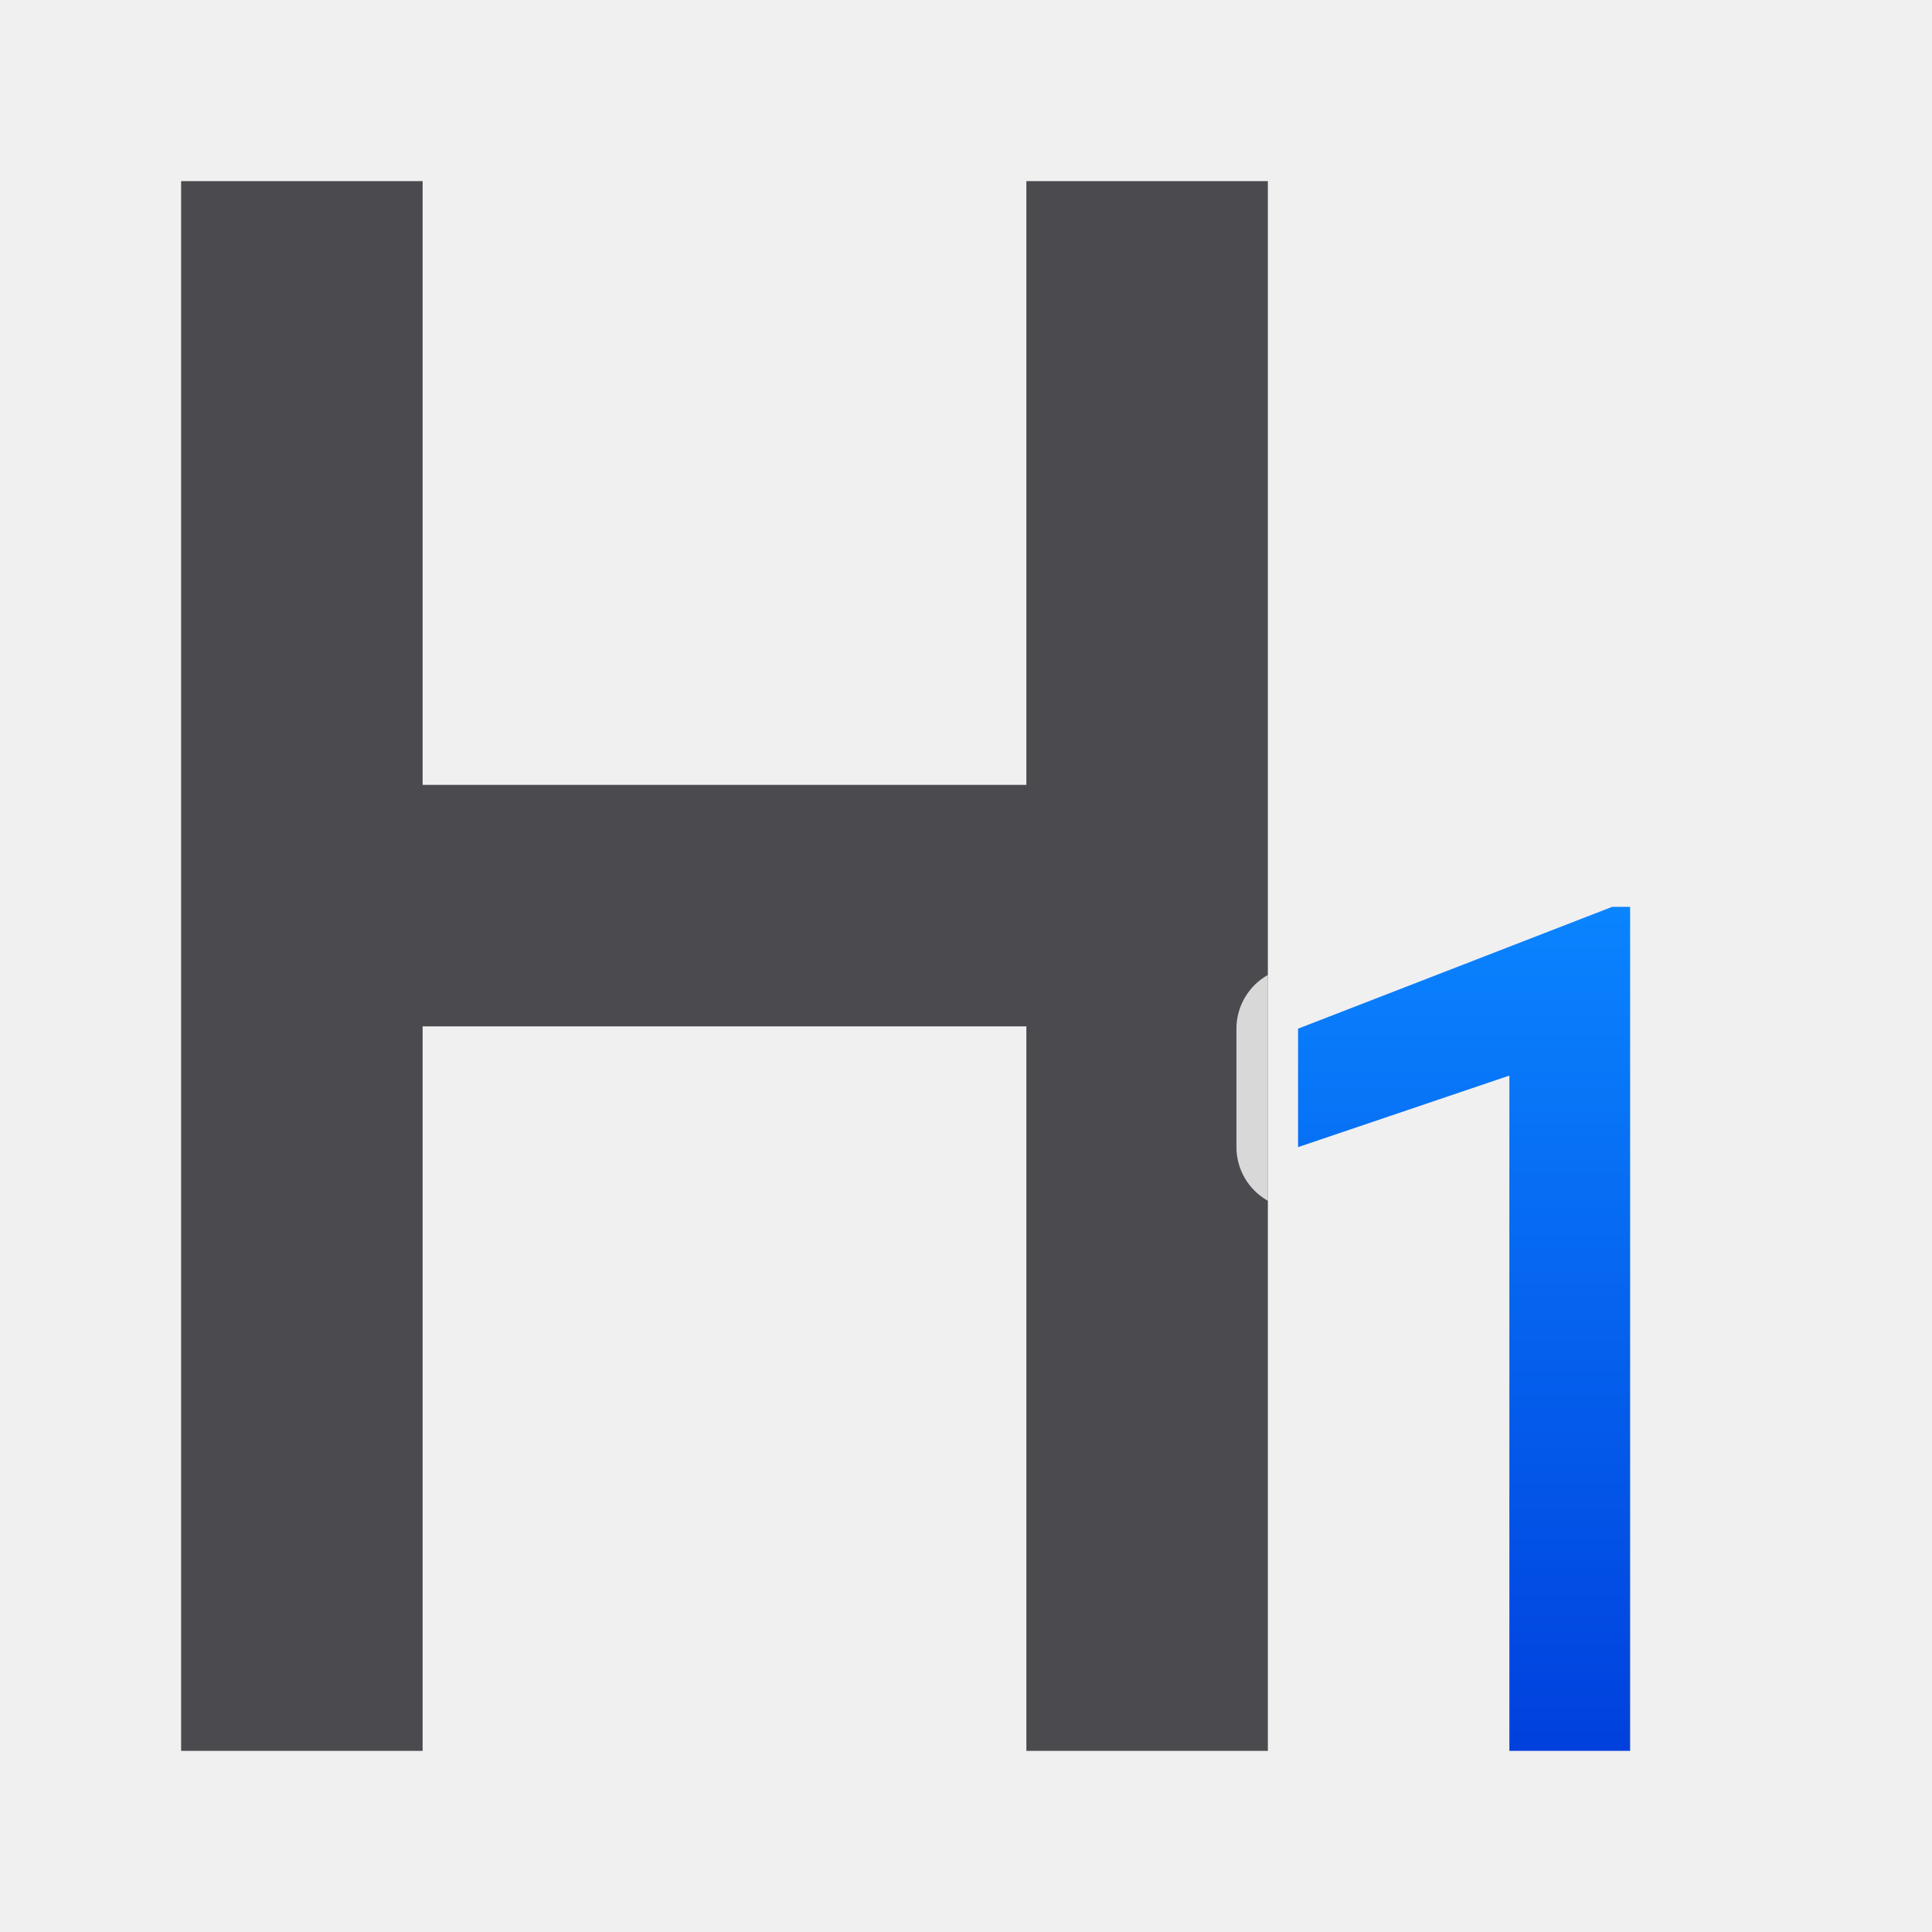
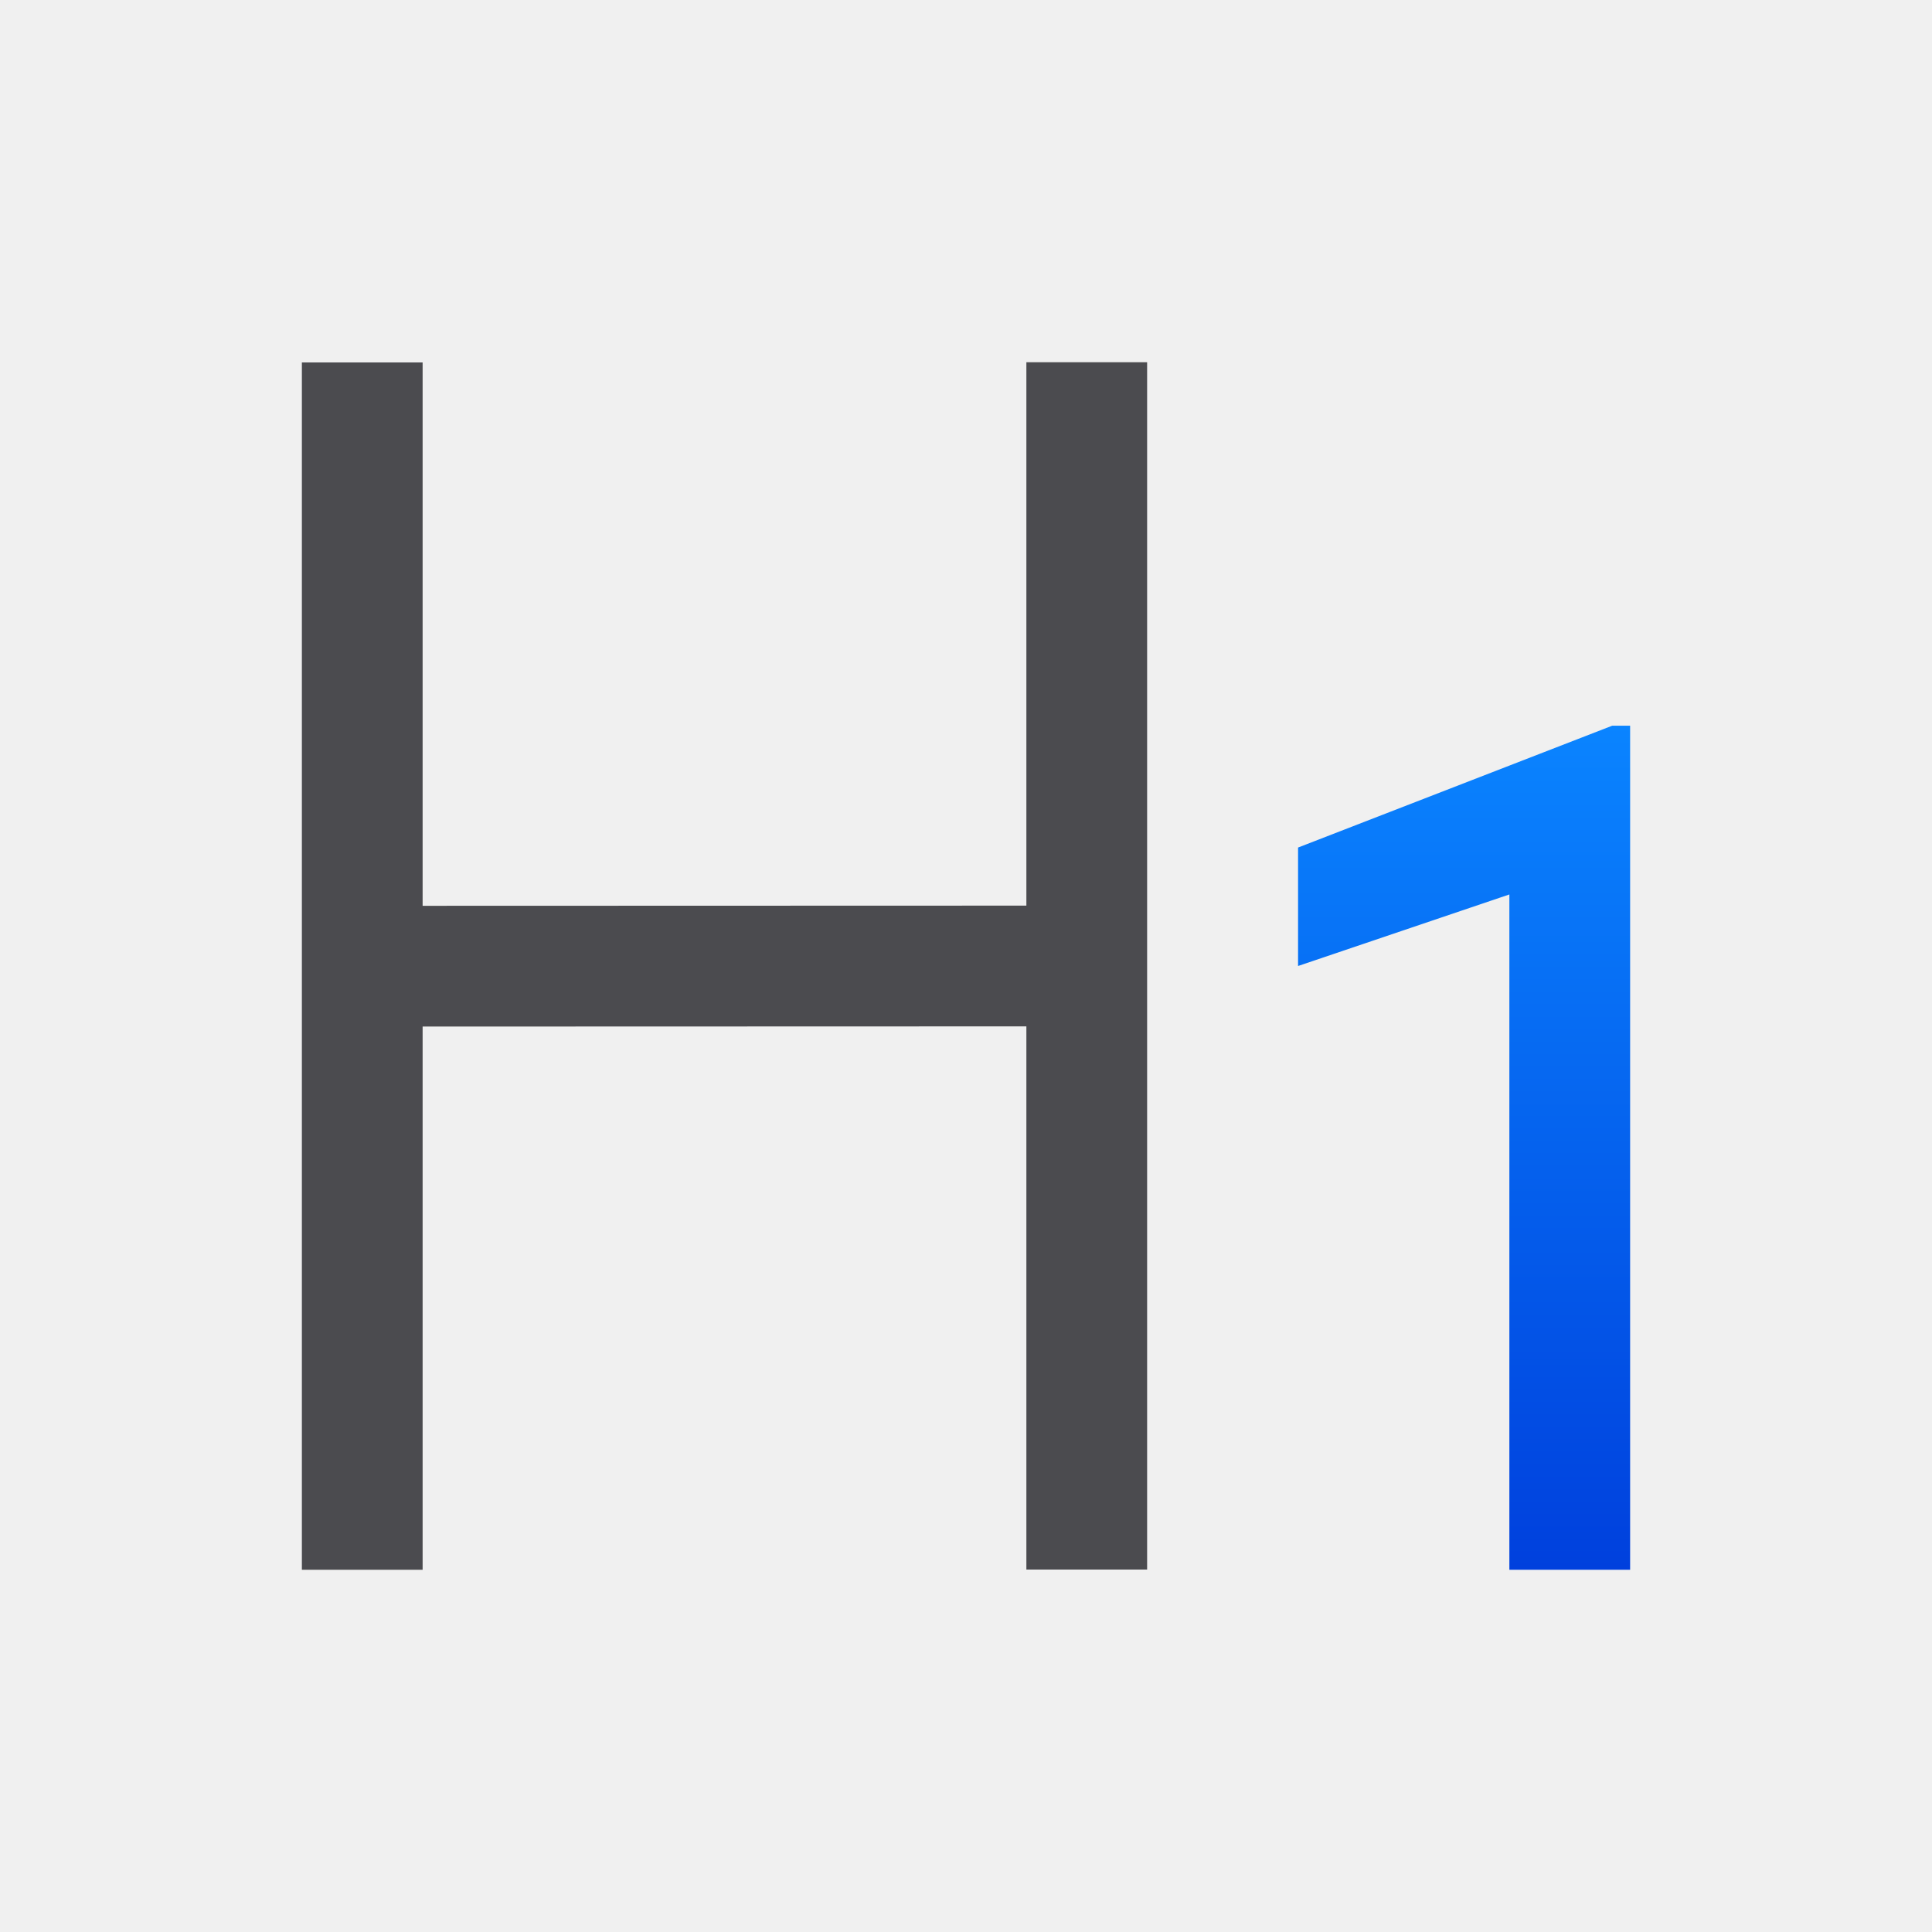
<svg xmlns="http://www.w3.org/2000/svg" viewBox="0 0 32 32">
  <linearGradient id="a" gradientUnits="userSpaceOnUse" x1="26" x2="26" y1="29" y2="15">
    <stop offset="0" stop-color="#0040dd" />
    <stop offset="1" stop-color="#0a84ff" />
  </linearGradient>
-   <path d="m3 3v26h.039 3.961v-12h10v12h3.961.039v-26h-4v10h-10v-10z" fill="#4b4b4f" />
-   <g fill="url(#a)" stroke-width=".49">
-     <path d="m27 29h-2v-11.185l-3.5 1.185v-1.962l5.203-2.018h.297z" fill="url(#a)" />
-     <path d="m21 16.148a1.022 1.022 0 0 0 -.521.891v1.961a1.022 1.022 0 0 0 .521.889z" fill="#fff" fill-opacity=".784" />
-   </g>
+   <path d="m27 29h-2v-11.185l-3.5 1.185v-1.962l5.203-2.018h.297z" fill="url(#a)" stroke-width=".49" transform="translate(0 -3)" />
+   <path d="m17 25.997v-8.997l-10 .003v8.997h-2v-19.997h2v9l10-.003v-9h2v19.997z" fill="#4b4b4f" />
</svg>
